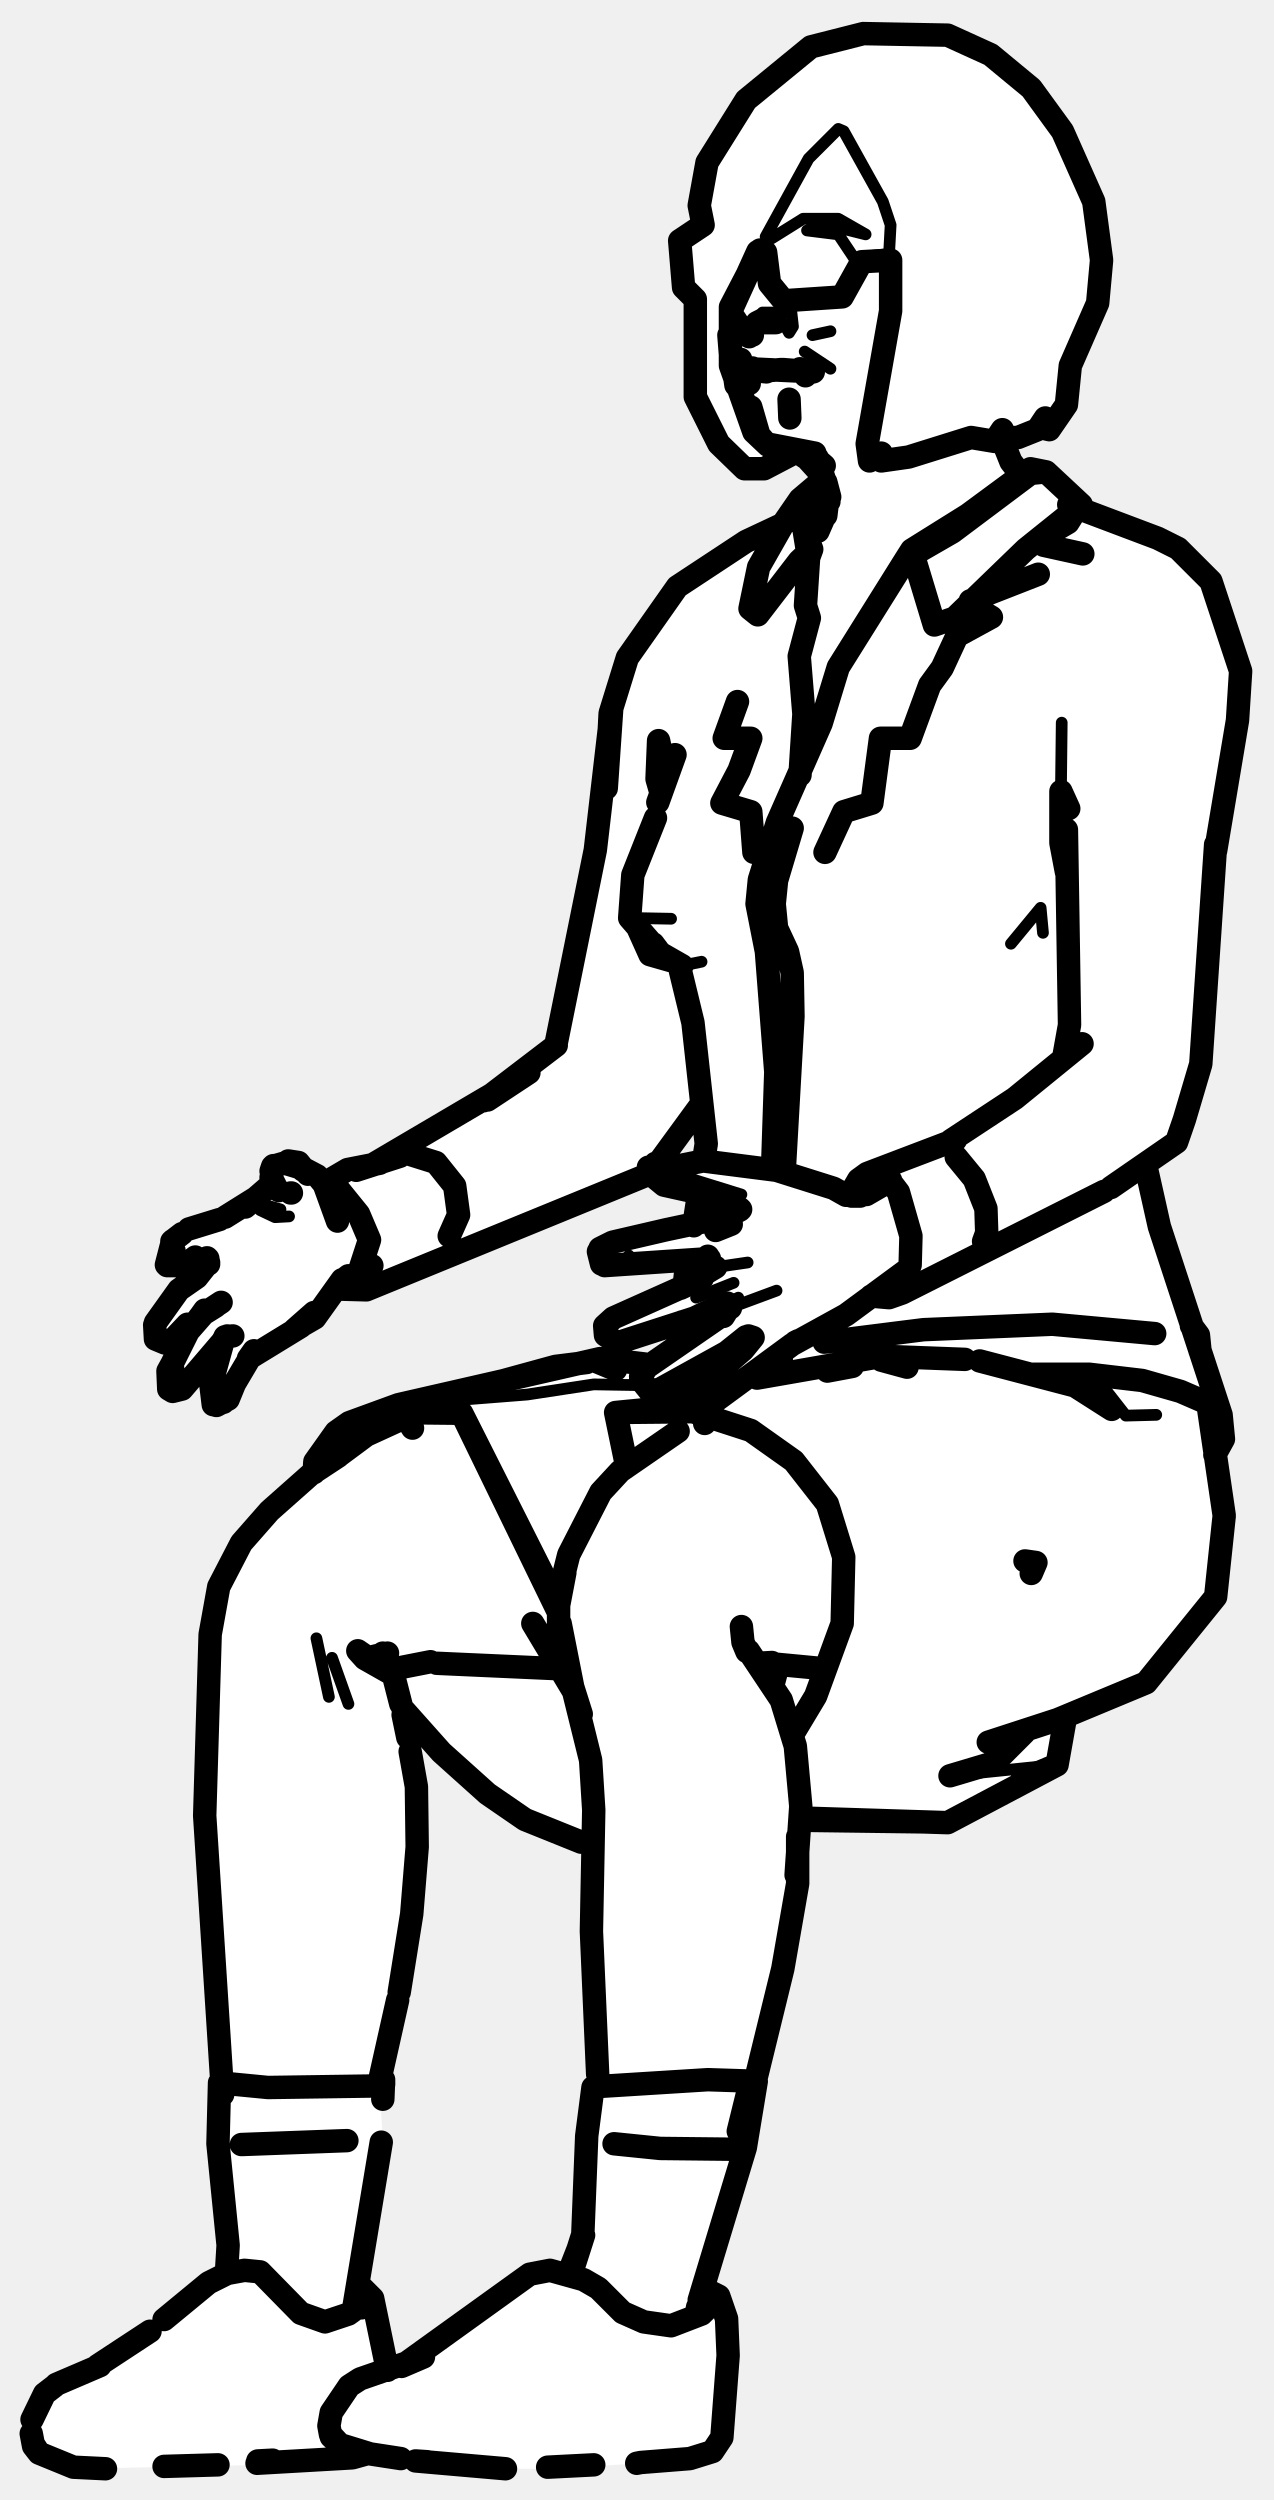
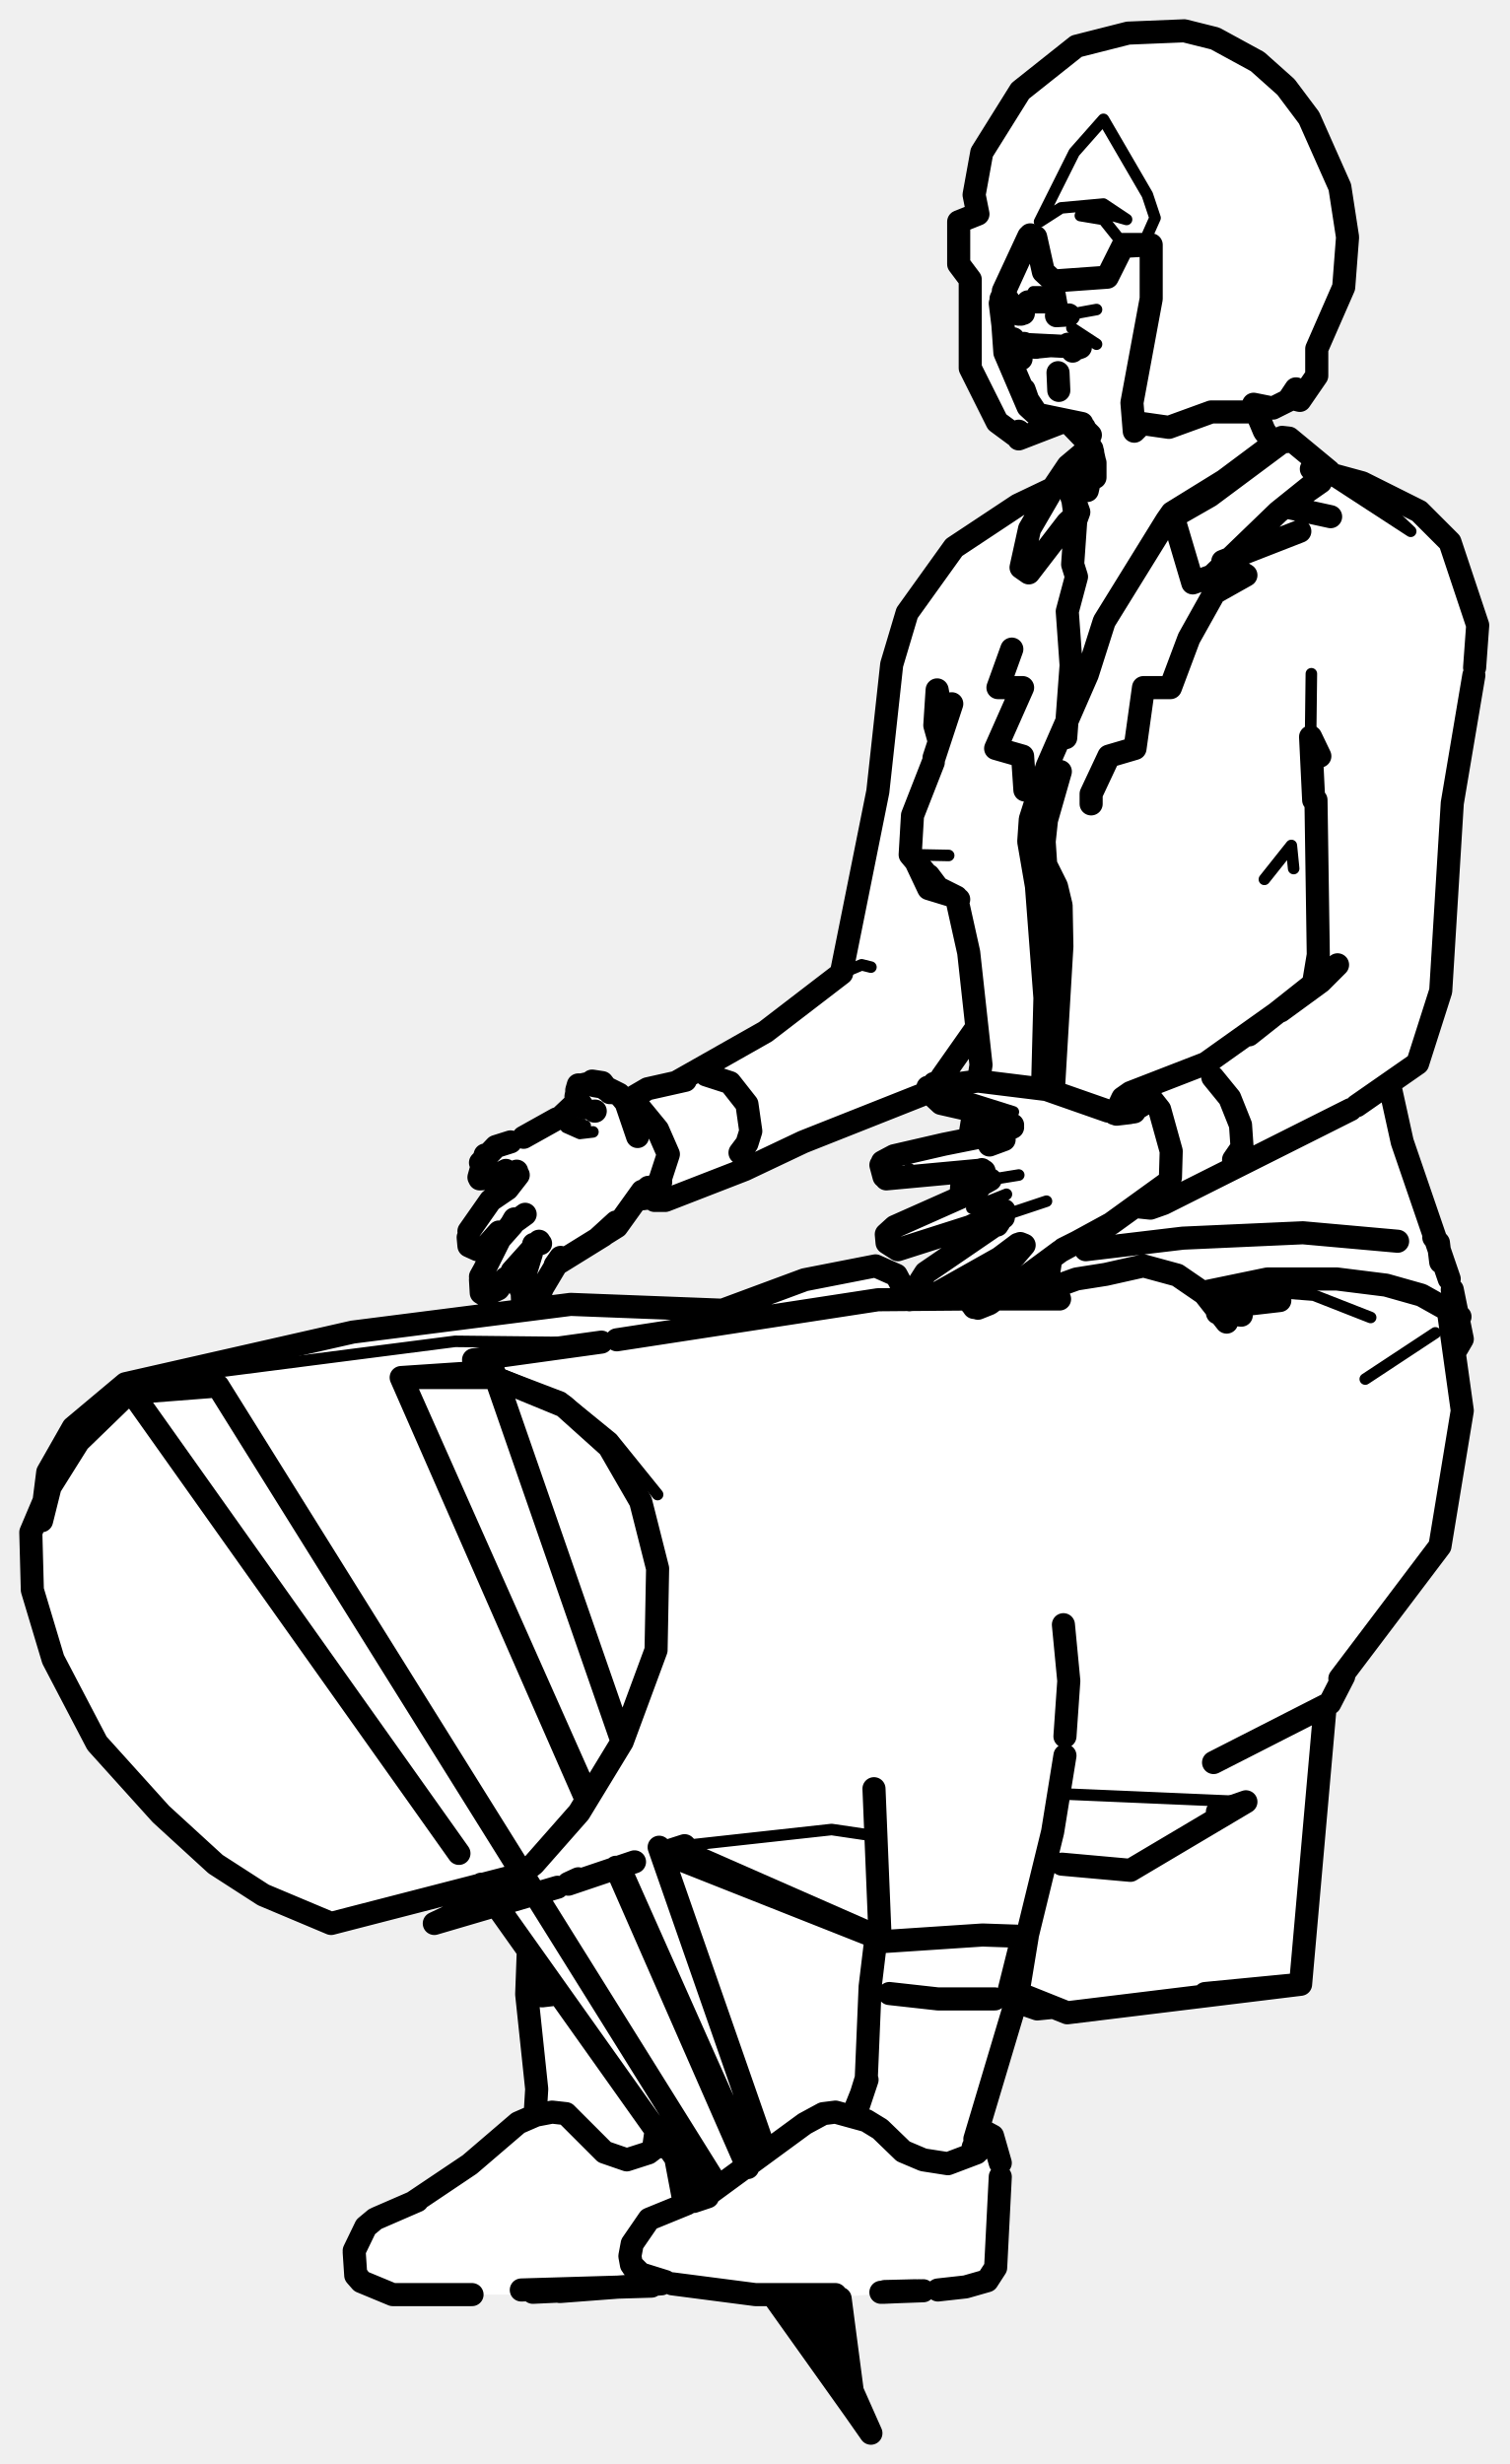
- <svg xmlns="http://www.w3.org/2000/svg" viewBox="0 0 163 320" width="163" height="320" data-facing="threeQuarter" data-backstage-id="makehuman/Biped/p26" data-pose="sit">
-   <path class="fill" d="M110.5 4.3L118.3 4L122.8 5L131.3 10.5L136 16.8L140 25.8L141 33.3L140.5 38.8L137 46.8L136.5 51.8L135.5 53.8L133.8 55L133.8 53.5L132.8 55L128.8 56L128.5 57.3L130.8 61L131.8 60L134.3 60.5L138.3 65L150.8 70L155 74.3L159 86.3L158.5 92.8L155.5 108.3L154 135.3L150.5 146.3L146.5 149.3L148.5 157.8L156.5 181.3L156.5 184.8L155.5 186.3L156.5 190.8L156 203.3L155.5 204.8L146.8 215.5L139.3 218L136.5 219.8L135.3 226L121.3 233.5L102.5 233.3L102 242.8L100.5 251.8L96.5 266.8L95 276.8L90 292.3L92 293.8L93 296.3L93 309.3L92.5 312.3L91.3 314L87.3 315L70.3 316L59.3 316L47.8 314L33.8 315.5L9.8 316L5.8 314.5L4 312.8L4 309.8L5 307.3L7.3 305L13.3 302.5L19.3 298.5L29 290.8L29 283.3L28 277.8L28.5 264.8L26 233.3L27 207.3L28 202.8L30.5 197.8L40.5 187.8L42.5 183.8L44.8 182L51.3 179.5L59.8 178L67.3 175.5L75.3 174L83.8 174.5L86.8 172.5L87.3 169L79.3 172L77.5 170.8L77.5 169.3L86.8 165L88 161.8L82.3 161.5L78.3 162.5L76.5 161.3L76.5 160.3L77.8 159L88.8 157L89.5 154.3L89.3 152.5L85.3 152L83.3 150L47.8 165L43.3 165L39.3 169.5L33.3 172.5L28.3 180L27 179.3L28.3 172L23.3 178L21.5 177.8L21.5 175.3L24 170.3L20.8 172L20 171.3L20 169.3L26.5 161.8L26.3 161L21.8 162L21.5 159.8L23.8 157.5L27.8 156.5L32.8 153.5L35 151.3L34.5 149.8L35.3 149L37.3 148.5L41.8 151.5L44.8 149.5L46.8 149.5L62.8 140.5L71.5 133.3L76.5 108.3L78 91.3L80 84.8L86.8 75L95.8 69L99.8 67.5L102 64.3L105.5 61.3L102.8 58L101.3 58L97.8 60L95.3 60L92 56.8L89 50.8L89 38.3L87.5 36.8L87 30.8L90 28.8L89.5 26.3L90.5 20.8L95.5 12.8L103.8 6L110.5 4.3ZM89.8 141.5L84.8 149L90 148.3L90.5 145.3L89.8 141.5ZM51.8 219L53.5 228.8L53 243.8L50.5 258.8L48.5 265.8L49 273.8L46 290.8L46 292.8L48 294.8L49.8 303.5L55.3 300.5L67.8 291L73 290.8L75 284.3L75 272.8L76.5 266.8L75.5 249.3L76 235.8L73.3 235.5L68.3 233.5L62.8 230L51.8 219Z" fill="#fff" fill-rule="evenodd" />
-   <path class="detail" d="M23 159.9L21.9 160.2L21.7 161L23.9 160.7M38.9 150.4L37.8 149.1L35.2 149.5M34.5 154.4L35.9 154.8L33.3 154.9L35.2 155.8L37 155.7M42.5 212.2L44.6 218.1M40.5 209.7L42.1 217.2M101.3 40L97.6 40L101.3 40L101.5 41.8L101 42.6L100.5 41.7L97.4 40.8M80.5 160.7L79.9 161.4L78.1 162.1L79.4 161.2M99.4 165.2L94 167.2L93.1 166.8L94.5 166.1M77.6 170L80.3 168.3L82.7 167.5M89.1 166.1L93.9 164.2M94.9 152.9L89.1 151.1L86.2 149.9L85.5 149.2M95.7 161.6L91.6 162.2L91.4 161.5M106.3 47.2L103 45L106.3 47.2M104 42.9L106.3 42.4L104 42.9M139.8 175.7L144.1 181.2L148 181.1M121.6 227.3L135.3 225.9M121.3 233.3L102.7 232.3M81.9 177.3L76 177.2L67.5 178.5L51 179.8M102.9 67.7L103.8 64.2L105 61.7M85.9 117.6L80.6 117.5M89.8 123.1L87.3 123.6L87.3 125.7M129.4 120.8L133.2 116.2L133.5 119.4M135.8 101.3L135.9 92.5M45.9 313.6L42 314.1L45.7 313.9M107.3 16.5L103.5 20.3L98 30.3L98.8 30.5L102.8 28L107.3 28L110.8 30L106.8 29L103.3 29.5L107.3 30L109.3 33L113.8 32.5L114 28.8L113 25.8L108 16.8L107.3 16.5" fill="none" stroke="#000" stroke-width="1.5" stroke-linecap="round" stroke-linejoin="round" />
-   <path class="outline" d="M97 32.3L96.5 34.1L97 32.2L93.5 39.9M93.5 40L94.5 41.5L96.3 42.9L95.7 42.4L95.9 43.1M94.9 46.4L95.1 47.3M95.8 42.7L95.9 42.6M96.3 47.1L95.7 47.4L96.3 47.2M95.5 47.9L96.1 47.5L95.6 47.9M95.9 47.2L102.2 47.5L102.9 47.6L103.1 48.1M96.1 47.5L95.6 47.9M96.4 47.4L95.9 48L96.4 47.3M97.1 47.5L98.1 47.6M94.9 48.7L94.8 46L94.9 48.7M106 63L104.7 68L105.4 66.4M105.5 59.6L103.9 58.2L104.6 58.6L102.2 57.7M101.5 57.5L104.2 59.3L105.4 61L102.4 57.7L105.4 61L106.2 63.6L105.7 61.7M106 63.5L105.7 66L105.7 62M105.6 61.6L106.1 64.2M102.3 57.7L98.1 56.8L104.3 58L98.1 56.8L96.7 55.2L96.5 54.2L97.2 55.9L96.1 52.1L96.4 53.8M95.6 48.8L95.9 49.1M105.4 65.5L104.9 66.2M105.5 65.5L104.9 66.2M96.5 109.1L96.1 103.9L92.4 102.8L94.6 98.6L96.1 94.5L92.7 94.5L94.4 89.8M23.3 157.9L22 158.9M28.1 156.1L24.2 157.3M22.1 158.8L21.3 161.9M24.8 161.1L23 162.1M26.5 161L26 161.3M21.4 162L23.3 162M25.5 161.4L24 161.7L25 160.9M26.7 161.6L25.2 163.5L22.9 165.1L19.9 169.3M24 169.5L22.2 171.4L21.1 171.9L19.9 171.4L19.8 169.6M26.2 167.7L25.7 168.4L28.3 166.7M25.7 168.4L24.7 169.7L23.6 170.2M27.6 167.2L26 168.2L24.1 170.4L26.2 168M28.8 171.1L29.8 171M29.1 171L23.3 177.8L22.1 178.1L21.6 177.8L21.5 175.5L22 174.6L22.1 175.2M26.2 168L24.1 170.4L22 174.6M28.6 171.5L27 177.3L27.3 179.8M27.3 176.6L27.2 178L27.3 176.6M27.7 179.9L29.2 179.1L30.1 176.9L28.6 179.5L32.5 172.9L31.8 173.9L38.5 169.8L40.2 168L37.7 170.2L40.3 168.7L43.8 163.8M39.7 150.2L40.6 150.5L38.7 149.5L39.4 150.3L38.2 148.8L36.9 148.6M34.7 150.7L35 149.2L34.7 149.9L34.9 149.3L36.3 148.9M38.8 149.8L38.2 149.3M38.5 149.5L36.5 148.9M34.7 150.9L35 151.8L35.7 152.4M34.9 151.1L35.4 152.1M37.2 152.7L37.3 152.7M57.5 158.2L58.7 155.5L58.2 151.8L55.8 148.8L52.6 147.8M43.1 152L42.3 152.5M47.6 162L43.6 164.1L44.6 163.3L43.2 164.7M26.6 161.1L26.7 161.8M40.6 150.5L41.5 151.6L43.2 156.3M28.8 155.8L32.8 153.3L31.4 154.5L34.4 151.9M55.9 212.9L71.5 213.6M55.1 212.7L50 213.7M51.7 181.5L46.9 183.7L43.4 186.3M28.5 268.1L26.2 232.4L26.9 209.2L28 203.1L30.9 197.5L34.5 193.4L39.8 188.7L43.3 186.4M49 211.6L50.1 213.4L51.3 218.1M51.6 219.5L52.2 222.4M52.5 224.2L53.3 228.7L53.4 236.4L52.7 245L51.1 255M50.9 256L48.5 266.7M97.2 55.9L98.1 56.8L97.2 55.9M96.4 53.9L94.7 50.1M94 47.8L93.7 45.8L94.2 49.3L94.8 50M93.8 42.6L93.5 42.4M93.7 46.7L93.9 47.9M93.3 42.9L93.5 45.4M49.7 214L46.7 212.3L45.8 211.3L49.7 214M46.7 212.3L49.6 211.6M75.1 174.4L71.1 174.9L63.8 176.9M78.8 175.3L75.9 174.1M98.6 41.1L97.7 40.9L99 41.2L97.7 40.9L96.9 41.3L99.3 41.3M102.9 47.6L102.4 47.2L103.1 47.8L104.1 47.6L100.2 47.3M97.8 47.5L100 47.3M130.8 60.9L129.4 59.1L128.2 56.1M124.1 77.3L126.9 79L122.5 81.4L120.6 85.5L119 87.7L116.5 94.5L112.7 94.5L111.6 102.8L108 103.9L105.6 109.1M132.6 69.3L136.7 66.9L137.2 66.1M132.9 73.5L124.2 76.9M133.6 69.8L138.6 70.9M77.4 162L90.8 161.1M76.8 159.8L78.4 159L85.3 157.4L93.8 155.6L92 156.3L94.7 154.9M76.6 160.2L77 161.8M92 167.2L88.9 168.7L79 171.9L77.5 170.9L77.4 169.7L78.5 168.7L89.9 163.6L87.1 164.9L91.6 162.2M92.8 166.8L92.1 167.2M93.5 167.4L93.1 166.8L91.7 167.3M82 176.6L83.2 178.1L84.5 177.8L93 173.1L95.5 171.1M82 176.2L82.8 175L92.8 168.1M93.4 167.2L92.6 168.5M95.8 171L96.4 171.2L95.1 172.8L89.2 177.9L88.8 178.5L89.6 179.8L89.1 179.4M115.9 162.7L108.3 168.3L101.4 172.1L91.6 179.3L90 179.9M89 179.2L89.5 179.8M87 149.2L90 148.6L99.4 149.8L106.7 152.1L108.3 153M83.3 150.3L85 151.7L89.5 152.7L94.7 154.7L93.5 153.8L94.8 154.8M86.2 149.2L84.2 149.3L86.2 149.2M83.2 150L83 149.4M83.9 148.9L85.4 149.2M91.6 157.5L93.6 156.7L91.6 157.5M90.6 160.8L91.2 162.2M125.9 158.9L126.3 157.8L126.2 154.7L124.7 150.9L122.4 148.1M110.1 153.1L109 153.1M101.8 171.8L102.2 171.6M110.9 152.9L114 151.1M98.8 212.8L97 212.9M71.9 202.6L72.8 199L76.9 191L79.4 188.3L86.8 183.2M71.5 205.5L72.3 201.3M71.5 205.2L71.5 210.3L73.4 216.4M95.6 211.4L95.1 210.2M94.9 208.2L95.1 210.2M95.8 211.3L100 217.6L101.8 223.5L102.5 231.2L101.9 240M73.4 216.5L71.7 207.8L73.4 216.4M74.4 219.4L73.2 215.6L75.6 225.3L76 231.7L75.7 247.2L76.5 265.5M102.1 235.1L102.1 241.1L100.2 252L96.6 266.7M44.4 274L30.9 274.5M93.6 275.1L84.5 275L78.6 274.4M101 51.1L101.1 53.5L101 51.1M94.5 272.8L96 266.7M105.9 175.5L109.1 174.9M132 201.4L132.6 200L131.2 199.8M99.2 213L105.5 213.6M116.1 175L112.8 174.1M147.8 170.7L134.7 169.5L118.2 170.2L105.5 171.8M152.5 169.7L153.4 170.9L153.6 172.9M142.3 180.4L137.6 177.4L125.4 174.2M154.7 180.3L156.7 194L155.6 204.4L146.7 215.4L135.4 220.1L126.5 223M123.5 174L112.9 173.6L96.9 176.4M131.1 221.8L127.3 225.6L121.6 227.3M136.4 219.7L135.3 225.9L121.3 233.3L102.5 232.7M99.5 213.5L99 215.4M89.3 177.8L85.4 178.5L85.6 180M90.1 180.2L90.2 182.2M80.1 187.1L78.8 180.8L88.7 180.7L96.1 183.1L101.6 187L105.9 192.5L108 199.3L107.8 207.8L104.4 217.1L101.7 221.6M89.1 179.8L78.8 180.8M82.6 174.6L76.8 173.9L51 179.8L52.8 182.8M135.3 225.9L130.8 227.8M118.2 233.2L102.8 233M73.3 216.3L68.2 207.8M75.8 235.5L74.4 235.8L67.2 232.9L62.4 229.6L56.5 224.3L51.6 218.8M71.5 206.4L59.1 180.9L51 179.8L44.7 182.1L43 183.3L49.6 180.8L59.1 180.9L71.4 205.3M40.2 188.5L40.3 187.1L43 183.3M116.7 70.4L119.6 80L122.2 79.1L131.3 70.3L138.4 64.6L133.9 60.4L131.9 60L123.9 65.9L116.7 70.4L116 71.5L121.9 68.1L131.9 60.6L133.9 60.4M100 67.5L97.1 72.6L96 77.9L97 78.7L102.3 71.8L103.9 70.3L102.9 67.7L103.8 64.2L103 68.2L103.5 69.8L102.9 67.7L103.5 71.4L103.9 70.3M98.4 69.7L102.4 63.9L105 61.7M105 62.3L103.4 65.7M105.3 65.4L104 66.1L103.2 67.3M116 71.5L107.3 85.4L105.1 92.6L99.5 105.3L97.2 112.6L96.9 115.7L98.1 121.8L99.3 137.2L98.9 149.2M103.5 71.4L103.1 77.5L103.6 79.1L102.3 84L102.9 91.4L102.4 99.2M87.1 124.3L88.7 130.9L90.4 146.4L90.1 148.3M89.4 153L88.8 156.9M100.4 149.5L101.5 130.1L101.4 124.5L100.8 121.8L99.4 118.8L99.1 115.7L99.4 112.7L101.4 106M146.7 149.4L148.4 157L156.3 181.1L156.6 184.2L155.5 186.2M87.1 171.7L87.3 169.2M87.6 164.3L87.9 161.8M100 173.7L100 175.1M83.9 104.7L81 112L80.6 117.5L84.5 122L87.3 123.6M136.8 64.6L148.2 68.9L150.8 70.2L155 74.4L158.8 85.9L158.4 92.2L155.6 108.9M132.3 175.9L139.4 175.9L146.2 176.7L151.1 178.1L154.1 179.4L156.3 181.1M83.6 120.8L84.5 122L85.7 122.7M86 123L83.2 122.2L81.4 118.2M86.4 96.6L84.2 102.7M71.2 133.5L76.2 108.8L78.3 90.7L77.6 100.9L78.1 91.3L80.3 84.2L86.7 75.1L95.5 69.3L100.4 67M84.5 101.1L84.1 99.7L84.3 94.8L84.9 97.7M136.5 111.6L135.8 107.9L135.8 101.3L136.8 103.5M136.5 106.2L136.9 131.2L136.2 135.1M155.6 108.1L153.7 136.2L151.6 143.3L150.6 146.2L142.2 152M89.8 141.3L83.3 150.2L46.9 165.1L43.2 165M138.5 133.6L129.9 140.6L121.7 146M141.3 152.5L115.5 165.5L113.8 166.1L111.5 165.9M62.4 140.8L67.7 137.3L48 148.9M71.2 133.8L61.9 140.9M122.3 145.9L111 150.2L109.9 151L108.8 152.9M111 150.2L113.4 150.5L115 152.6L116.6 158.2L116.5 161.9L115.8 163.8L114.6 165.3L113.1 165.8L112.2 165.6M51.2 148L45.6 149.8L51.2 148M41.6 151.4L44.5 149.7L48.6 148.9M42.5 151.2L45.9 155.4L47.3 158.7L45.8 163.3L44.5 164.7L43.2 164.9M41.5 151.5L42.6 151.1M89.3 176.4L88.9 175.5M12.5 302.8L19.2 298.4M91.3 295.1L91.7 294.3L89.8 296.2L85.9 297.7L82.4 297.2L79.7 296L76.6 292.9L74.7 291.8L70.4 290.6L67.8 291.1L51.4 302.9L54.2 301.7L46.1 304.5L44.7 305.4L42.4 308.8L42.1 310.5L42.3 311.6L43.5 312.9L42.4 311.9M7 305.4L5.7 306.4L4.1 309.7M90.4 293.1L92 293.9L93 296.8L93.2 301.5L92.4 312L91.2 313.8L88.3 314.7L82 315.2M4 311.5L4.3 313.1L5 314L4.3 312.9M53.2 315L54.7 315.1L53.2 315M64.7 316L53.2 315M13.5 316L9.4 315.8L5 314M21 315.7L27.9 315.5M82 315.2L81.5 315.3M70.1 315.8L76 315.5M21 296.9L26.7 292.2L29.1 291L31.3 290.6L33.3 290.8L38.5 296.1L41.6 297.2L44.6 296.2L46.8 294.6L46.3 295.4L46.8 294.5M7.2 305.2L12.8 302.8M32.9 315.3L45.1 314.6L46.9 314.1M49.6 303.4L47.7 294.2L46.2 292.7M33 315L34.9 314.9M42.3 311.6L43.5 312.9L47.4 314.1L51.3 314.7M89.1 296.3L89.3 295.3M89.5 294.4L95.4 274.9L96.8 266.4L90.6 266.2L76.2 267.1M73.1 291.1L74.7 286.1L72.9 290.7M73.3 290.1L74.6 286L75.1 273.4L75.9 267.2M45.3 295.3L48.8 274.2M49 268.7L49.1 266.2L49.1 266.8L48.3 267L34.3 267.2L28.1 266.6L27.9 274.4L29.2 287.4L29 290.7M110.5 4.3L121.3 4.5L126.8 7L132 11.3L136 16.8L140 25.8L141 33.3L140.5 38.8L137 46.8L136.5 51.8L134.3 55L133.5 54.8L133.8 53.5L132.8 55L130.3 56L128.3 56L128.3 55L127.3 56.5L124.3 56L116.3 58.5L112.8 59L112.8 58L111.3 59L111 56.8L114 39.8L114 33.3L110.3 33.5L107.8 38L100.3 38.5L98.5 36.3L98 32.3L97.3 32L93.5 39.3L93.5 46.8L96.5 55.3L98.3 57L102 57.8L97.8 60L95.3 60L92 56.8L89 50.8L89 38.3L87.5 36.8L87 30.8L90 28.8L89.5 26.3L90.5 20.8L95.5 12.8L103.8 6L110.5 4.3" fill="none" stroke="#000" stroke-width="3" stroke-linecap="round" stroke-linejoin="round" />
+ <svg xmlns="http://www.w3.org/2000/svg" viewBox="0 0 196 320" width="196" height="320" data-facing="threeQuarter" data-backstage-id="makehuman/Biped/p26" data-pose="sit">
+   <path class="fill" d="M146.5 4.3L153.8 4L157.8 5L165.8 10L170 15.3L174 24.3L175 30.8L174.5 37.3L171.5 43.8L171 48.8L170 50.8L168.3 52L168.3 50.5L167.3 52L163 53.3L165.3 57.5L167.8 57L173.3 62L176.8 62.5L183.8 66L188.5 70.8L192 81.3L191.5 88.3L188.5 104.3L187 129.8L184.5 137.8L180.5 140.8L183.5 153.3L189.5 170.3L190 173.8L189 175.3L189 178.3L190 184.3L187 200.8L172 221.8L169 257.8L139.8 261.5L132.3 260L127 275.8L129 277.3L130 280.3L129.5 294.3L127.8 296.5L126.3 297L109 298.3L110.5 310.3L111.8 314L100.3 298L91.8 297.5L88.3 296.5L68.8 298L50.8 298L46 295.3L46 291.8L48.8 288L53.8 286L60.8 281.5L66.8 276L69.5 274.8L68.5 253.3L64.3 247.5L59.8 249L58.5 248.8L62.8 247L63.5 246.3L62.8 245L56.8 246L43.3 250L35.8 247L28.3 242.5L19 233.8L11 223.8L6.5 214.8L4.5 208.3L4 198.8L6 194.3L6 191.3L8.5 186.8L16.8 179.5L44.8 173L67.3 170.5L68 169.8L67.5 167.3L69 162.8L64.3 168L62.8 168L62.5 165.3L65 160.8L61.8 162.5L61 161.8L61 159.8L67.5 152.3L63.3 153.5L62 152.8L62.5 150.8L64.8 148.5L67.8 148L72.3 145.5L75 143.3L75 141.3L76.3 140.5L78.3 140.5L78.8 141.5L81.8 143L83.8 141.5L89.3 140L100.3 133.5L109.5 126.3L114 103.8L115.5 86.8L117.5 80.3L122.5 72.8L125.3 70L131.3 66L136.8 63.5L138 61.3L141.5 58.3L141 56.8L138.3 54.5L132.3 57L132.5 56.3L131.8 56.5L128.5 53.3L126 47.8L126 36.3L124.5 34.3L124.5 28.8L127 27.8L126.5 25.3L127.5 19.8L132.5 11.8L139.8 6L146.5 4.3ZM126.8 133.5L122 140.3L122.8 141L127 140.3L127.5 137.3L126.8 133.5ZM119.8 142L86.8 156L82.8 156L79.3 160L72.8 163.5L69 169.8L94.3 170L104.8 166L111.8 164.5L114.3 164.5L116.3 165.5L118.3 169L125.8 168.5L125.3 166L121.8 168L119.5 167.3L119.5 166.3L124.5 162.3L124.3 160L116.8 162.5L115 161.3L115.8 159.5L125 155.3L124.8 152.5L119.8 152.5L115.8 153.5L114.5 152.3L114.5 151.3L116.3 150L126 147.8L126.3 144.5L122.3 143.5L120.8 142L119.8 142ZM88.3 281L89 285.8L91.3 285.5L88.3 281Z" fill="#fff" fill-rule="evenodd" />
+   <path class="detail" d="M78.8 142.1L77.8 140.8L75.4 141.2M74.7 145.8L76 146.2L73.5 146.4L75.3 147.2L77 147M137.6 37.9L134.2 37.9L137.6 37.9L137.9 39.6L137.4 40.4L136.9 39.6L134 38.7M118.1 151.8L117.4 152.4L115.8 153.1L117 152.3M115.6 160.2L120.1 158.2M126.2 156.9L130.7 155.1M131.6 144.4L126.2 142.7L123.4 141.6L122.8 140.9M132.3 152.6L128.6 153.2L128.3 152.5M135.9 156L130.2 157.9M142.4 44.7L139.2 42.6L142.4 44.7M140.2 40.6L142.4 40.2L140.2 40.6M157.8 167.2L170.6 168.2L178 171.1M186.4 173.1L177.3 179.1M161.8 234L138.5 233M113.4 238.4L108 237.6L88.9 239.7L114.4 250.9M138.6 261.4L132.2 258.6M85.4 194.1L79.5 186.8L73 181.5L64.1 178.1L61.5 176.6M77.9 174.4L59.1 174.2L16.3 179.7M139.2 64L140 60.7L141.2 58.4M123.2 111.1L118.2 111M164.2 114.2L167.7 109.8L168 112.8M170.2 95.7L170.3 87.5M109.3 126.4L111.9 125.3L113.1 125.6M183.2 69L172.3 61.9L179.6 65.6L183.2 69M85 296L81.7 296.5L85.2 296.3M143.3 15.5L139.5 19.8L135 28.8L137.8 27L143.3 26.5L146.3 28.5L142.8 27.5L140.3 28L143.3 28.5L145.3 31L148.8 31L150 28.3L149 25.3L143.3 15.5" fill="none" stroke="#000" stroke-width="1.5" stroke-linecap="round" stroke-linejoin="round" />
+   <path class="outline" d="M133.6 30.7L130.3 37.8M130.3 38L131.2 39.4L132.9 40.7L132.4 40.2L132.6 40.8M131.6 44L131.8 44.8M132.5 40.5L132.3 40.8M133 44.6L132.4 44.9L133 44.8M132.2 45.4L132.7 45L132.3 45.4M132.5 44.7L138.5 45L139.2 45.1L139.3 45.6M132.7 45L132.3 45.4M132.6 45.5L133.1 44.9M133.7 45L134.6 45.1M131.5 44.8L131.5 44.1M141.9 60.6L141.2 63.7M140.6 55.5L141.6 56.5L140.1 55.2L140.8 55.5L138.5 54.6L139.5 54.9L134.7 53.8L140.5 55L134.7 53.8L133.1 51.4L133.3 52.3L133.8 52.9L133 50.6M138.7 54.8L141.5 57.7L138.7 54.7L141.5 57.7L142.2 60.2L141.8 58.4M142 61.1L141.9 58.7M141.8 58.3L142.2 62L142.2 60.1M132.3 46.3L132.6 46.6M141.4 62.2L140.8 63L141.4 62.2M133.1 102.6L132.8 98.2L129.3 97.2L132.8 89.3L129.6 89.3L131.4 84.3M66.3 148.3L64.4 148.9L62.4 151M63 150L62.2 152.9M65.5 152.1L63.8 153.1M67.1 152.1L66.7 152.3M62.3 153.1L64.1 153M66.2 152.4L64.8 152.8L65.7 152M67.3 152.6L65.9 154.4L63.7 155.9L60.9 159.9M64.8 160L63.1 161.9L62 162.3L60.9 161.8L60.8 160.7M66.8 158.3L66.4 159L68.2 157.7M66.4 159L65.4 160.3L64.4 160.7M69.3 161.6L70.2 161.5M62.4 165.8L62.9 164.9L63 165.5M70 161.2L66.5 165.1M66.4 159.2L64.9 160.9L62.9 164.9M66.5 159.1L64.9 160.9M62.4 166.2L62.5 167.9L63 168.2L64.7 167.4L65.7 166M69 162.8L67.6 167.4M67.8 167.5L67.9 169.8M68.3 169.9L69.7 169.2L70.5 167.1L69.1 169.5L72.8 163.3L72.1 164.3L78.4 160.4L80 158.7L77.7 160.8L80.1 159.3L83.4 154.7M79.6 141.9L80.4 142.1L78.6 141.2L79.2 141.9L78.2 140.6L76.9 140.4M74.8 142.4L75.1 140.9L75.7 140.9L75.1 141L74.9 141.6L75.1 140.9M77.2 141L78.4 141.2L77.9 140.8L78.7 141.5M78.4 141.2L76.6 140.7M74.8 142.5L75.8 143.9M75.2 143L75.5 143.7M77.2 144.3L77.3 144.3M75.1 141L76.4 140.7M68 147.7L72.3 145.3M96.1 149.7L97 148.5L97.5 146.9L97 143.4L94.8 140.6L91.7 139.6M85.8 153.5L83.3 155L84.2 154.2L83.2 155.3M80.4 142.1L81.3 143.2L82.8 147.6M72.8 145.1L74.5 143.5M118.1 168.8L116.4 165.6L113.7 164.4L104.5 166.2L92.9 170.5M72.1 259L70.4 259.2M132.8 50.6L131.3 47.1M134.7 53.8L133.3 52.3M130.8 45.3L130.5 43.5L131 46.7L131.5 47.4M130.6 40.4L130.3 40.2M129.9 39.4L130.5 44.3M135.1 39L133.5 39.2L135.7 39.2M139.2 45.1L138.7 44.7L139.4 45.4L140.3 45.1L136.6 44.9M134.4 45.1L136.4 44.9M165.4 57.6L164.2 56L162.9 52.9M168.8 69L158.8 72.9L161.8 74.7L157.7 77L154.4 82.9L152 89.3L148.5 89.3L147.4 97.2L144 98.2L141.7 103.1L141.7 104.4M167.2 65.6L171.5 62.6M167.3 65.9L172.8 67.1M115.1 153.1L127 152M126.5 152.1L127.8 152.1M114.6 150.9L116.1 150.1L122.6 148.6L130.6 147L128.9 147.6L131.5 146.4M114.4 151.3L114.8 152.8M128.1 158.1L130.4 157.2L126 159.3L116.6 162.3L115.2 161.4L115.1 160.3L116.2 159.3L127 154.5L124.2 155.7L128.6 153.2M130.3 158.1L129.9 157.6L128.2 158.1M119.5 166.8L120.6 168.2L121.8 167.9L129.8 163.4L132.2 161.6M119.5 166.4L120.2 165.3L129.7 158.8M130.2 157.9L129.5 159.1M132.5 161.5L133 161.7L131.8 163.1L126.2 168L125.9 168.6L126.6 169.8L126.2 169.4M151.5 153.7L144.3 158.9L137.7 162.5L128.5 169.3L127 169.9M126.1 169.2L126.5 169.8M124 140.8L127 140.4L135.9 141.5L143.9 144.3M123.5 141L121.3 140.7M120.7 141.9L122.2 143.3L126.6 144.3L131.5 146.1L130.3 145.3L131.2 145.9M123.4 141L121.5 141L123.4 141M120.6 141.7L120.5 141.2M128.5 148.7L130.4 148L128.5 148.7M127.5 151.9L128.1 153.2M160.2 150.6L161.3 149L161.1 146.1L159.7 142.6L157.5 139.9M144.7 144.6L147.3 144.4L145 144.7L146.7 144.5L149.2 143M140.1 161.2L138.1 162.2L140.1 161.2M138.1 211L138.8 218.3L138.3 225.5M113.5 232.3L114.3 251.8M138.3 228L136.7 237.9L133.4 251.4M129.2 259.6L121.8 259.6L115.5 258.9M137.4 48.4L137.5 50.7L137.4 48.4M131.1 258.3L132.6 252.3M159.3 171.7L156.4 168L152.9 165.6L148.5 164.4L143.6 165.5M143.6 165.5L139.8 166.1L133.4 168.4M181.5 161.2L169.2 160.1L153.6 160.8L141 162.3M186.2 160.7L186.8 161.4L187.1 163.9M188.1 170.3L189.9 183.2L187 200.8L174 218M158.4 169.8L166.2 168.9M161.2 170.8L158.1 170.5M174.5 217.7L172.7 221.2L157.6 228.9M172.1 221.5L168.9 257.7L138.6 261.4L132.1 258.8M137.6 168.7L129.7 168.7M125.8 168.7L114 168.8L80.1 174M158.1 235.3L161.8 234L146.8 242.9L137.9 242.1M114.1 251.7L86.3 240.7M88.9 239.7L86.1 240.6M82.4 241.8L73.8 244.7M78.1 174.3L61.5 176.6L61.9 177.5M75.1 244L73.8 244.6M109.1 298.5L111 313L105.7 298.5M76.2 233.1L52.1 178.9L64.1 178.1L80.8 226.2M85.6 239.9L99.4 279.5M105.9 298.4L111 313L113.1 316L105.2 298.2M72.4 245.1L56.4 249.8L64.2 246.1L69.3 242.1L75.2 235.4L80.8 226.2L85.2 214.3L85.4 203.7L83.2 195L79.1 187.9L73.2 182.6L64.2 178.9L52.1 178.9L76 233.4M97.5 280.9L80.5 242.7M100.6 298.4L111 313L104.6 298.4M97.1 281.5L80 242.5M94.9 170.2L74.1 169.4L45.8 173L16.3 179.7L59.6 240.7M168.9 257.7L156.5 258.9M136.7 260.7L134.7 260.9L132.4 260.1L134.7 260.9M67.8 243.4L43 249.8L34.2 246.1L28 242.1L20.9 235.6L12.6 226.4L6.9 215.5L4.2 206.5L4 199L6.5 193.1L5.4 197.5L6.2 191.2L9.5 185.4L16.3 179.7L28.3 180L93.1 283.8M91.4 285.4L62.5 244.7M6.5 193.1L10.2 187.2L16.7 180.9L28.3 180M113.1 316L102 298.2M152.2 66.6L154.9 75.7L157.4 74.8L166 66.5L172.6 61.2L167.4 56.9L166.5 56.8L159 62.4L152.2 66.6L151.5 67.6L157.1 64.4L166.5 57.4L167.6 57.3M136.9 63.2L133.7 68.7L132.6 73.7L133.6 74.4L138.6 67.9L140.1 66.5L139.2 64L140 60.7L139.2 64.6L139.8 66.1L139.2 64L139.7 67.6L140.1 66.5M135 66L138.7 60.5L141.2 58.4M141.2 59L138.9 63.9M141.4 61.9L139.7 63.3M151.5 67.6L143.4 80.7L141.2 87.6L136 99.5L133.8 106.4L133.6 109.3L134.6 115.1L135.7 129.6L135.4 141.1M139.7 67.6L139.3 73.3L139.8 74.9L138.6 79.4L139.1 86.4L138.4 95.8M121.2 99L118.5 105.9L118.2 111L121.8 115.3L124.2 116.5L125.8 123.7L127.4 138.3L127.1 140.2M136.8 141.5L137.9 122.9L137.8 117.6L137.2 115.1L135.8 112.3L135.6 109.3L135.9 106.5L137.7 100.2M188.6 167.5L189.9 173.9L189.2 175.1M125.9 167.9L125.8 167.3L126.5 167.8M124.3 162.1L124.4 160.2M124.8 155.2L125 152.8M126.3 145.4L125.9 147.9M134.6 165.4L134.7 167.8M135.9 167.2L136.4 163.9M120.6 113.7L121.8 115.3L124.5 116.8M170.3 60.9L176.9 62.7L181.9 65.2L184.3 66.4L188.3 70.4L191.9 81.2L191.5 86.7M156.4 167.8L164.6 166.1L173.6 166.1L180 166.9L184.6 168.2L189.6 171M124.2 116.5L120.6 115.4L118.9 111.8M121.3 98.4L123.6 91.4M180.6 141.5L182.1 148.3L188.2 166.1M109.3 126.2L114 102.8L115.8 86.3L117.8 79.6L123.9 71.1L132.2 65.6L136.6 63.5M121.9 96L121.4 94.2L121.7 89.6L122.3 92.8M170.6 103.9L170.2 95.7L171.4 98.2M170.9 103.9L171.2 124L170.6 127.6M191.4 87.7L188.6 104.3L187.1 128.7L184.1 138.1L176.2 143.6M126.8 133.5L122.3 139.9M166.3 131.3L171.5 127.5L173.7 125.3L162.2 134.4M145 144.3L145.8 142.6L146.8 141.9L156.6 138.1L171.5 127.5M109.3 126.4L99.4 134L88.1 140.4M120.2 142L104.3 148.3L96.7 151.9L86.4 155.9L85 155.9M175.4 144.1L151.1 156.3L149.4 156.9L147.5 156.7M146.8 141.9L149.1 142.2L150.6 144.1L152.1 149.5L152 152.9L151.4 154.7L150.2 156.1L148.8 156.6M81.7 142.8L84.1 141.4L89 140.3M82.2 142.8L85.4 146.7L86.8 149.9L85.4 154.2L84.1 155.6L83.3 155.7M126.6 167.3L126.1 165.9M53.7 286L61 281.1L67.3 275.7L69.6 274.7L71.7 274.3L73.5 274.5L78.5 279.5L81.4 280.5L84.2 279.6L86.3 278L85.8 278.8M128.2 278.5L128.6 277.8L126.8 279.6L123.1 281L119.9 280.5L117.3 279.4L114.3 276.5L112.5 275.4L108.5 274.3L106.9 274.5L104.5 275.8L91.4 285.4M82.2 294.4L83.2 295.3L82 294.1L81.8 293L82.1 291.4L84.3 288.2L89.2 286.2M48.7 288.2L47.5 289.2L46 292.3M127.4 276.6L128.9 277.4L129.9 280.9M121.8 297.4L125.4 297L128.2 296.2L129.3 294.5L129.9 282.7M46 292.5L46.2 295.5L46.9 296.3L46.4 295.6M108.5 298L98.1 298L87.3 296.6M61.3 298L51 298L46.9 296.3M69.2 297.7L73.5 297.5M114.7 297.7L119.4 297.5M114.9 297.6L118.9 297.5M114.4 297.7L119.9 297.5M48.9 288.1L54.2 285.8M72.7 297.6L85.9 296.6M88.9 286.3L87.8 280.5M67.7 297.4L84.6 296.9L67.7 297.4M91.9 285.3L90.1 285.9M82 294.1L83.2 295.3L86.4 296.3M126.2 279.7L126.4 278.8M126.6 277.8L132.1 259.4L133.4 251.5L127.6 251.3L114 252.2M111.1 274.6L112.6 270.1L110.8 274.6M111.2 274.1L112.5 269.9L113 258L113.7 252.2M85.1 277.4L84.9 278.8M68.6 253.6L68.4 259L69.7 271.3L69.5 274.6M137.2 41L138.8 40.9M146.5 4.3L153.8 4L157.8 5L163.3 8L167 11.3L170 15.3L174 24.3L175 30.8L174.5 37.3L171 45.3L171 48.8L168.8 52L168 51.8L168.3 50.5L167.3 52L165.3 53L162.8 52.5L162.3 53.5L157.3 53.5L151.8 55.5L148.3 55L147.3 56L147 52.3L149.5 38.8L149.5 31.8L145.8 32L143.8 36L136.8 36.5L135.5 35.3L134.5 30.8L133.8 30.5L130 38.8L130.5 45.8L133.5 52.8L134.8 54L138 54.8L132.3 57L132.3 56L131.8 56.5L129.5 54.8L126 47.8L126 36.3L124.5 34.3L124.5 28.8L127 27.8L126.5 25.3L127.5 19.8L132.5 11.8L139.8 6L146.5 4.3" fill="none" stroke="#000" stroke-width="3" stroke-linecap="round" stroke-linejoin="round" />
</svg>
